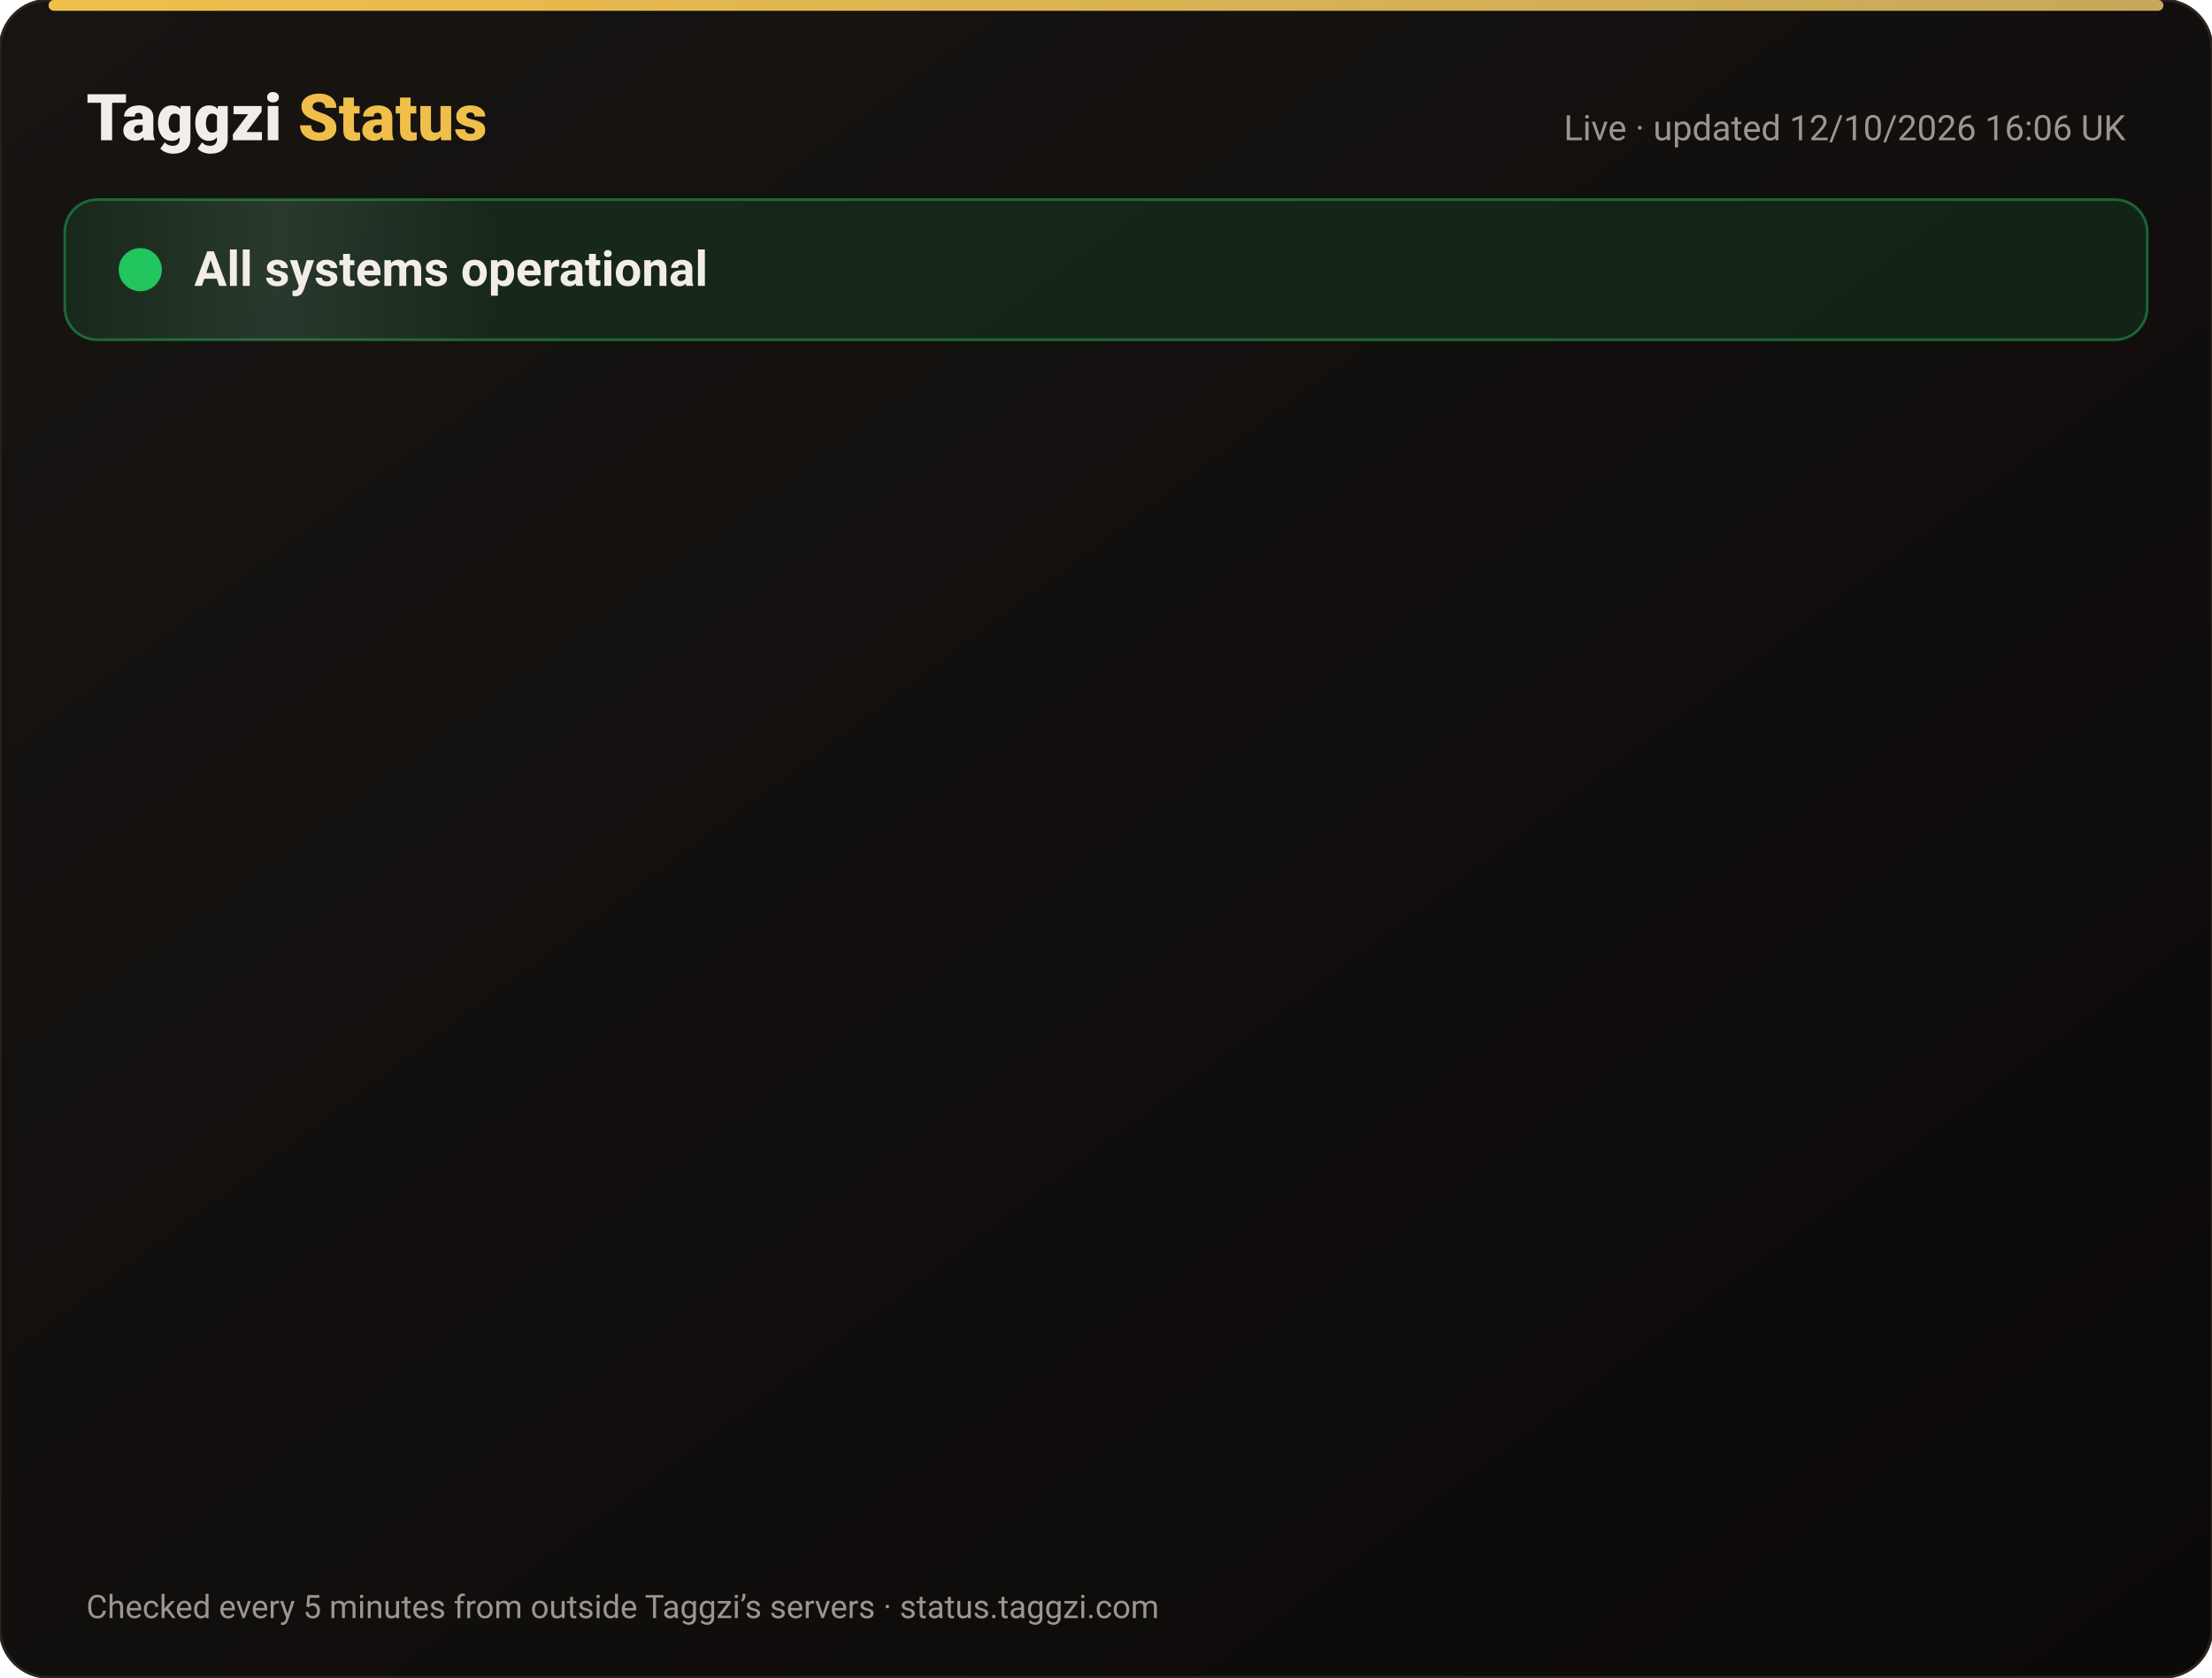
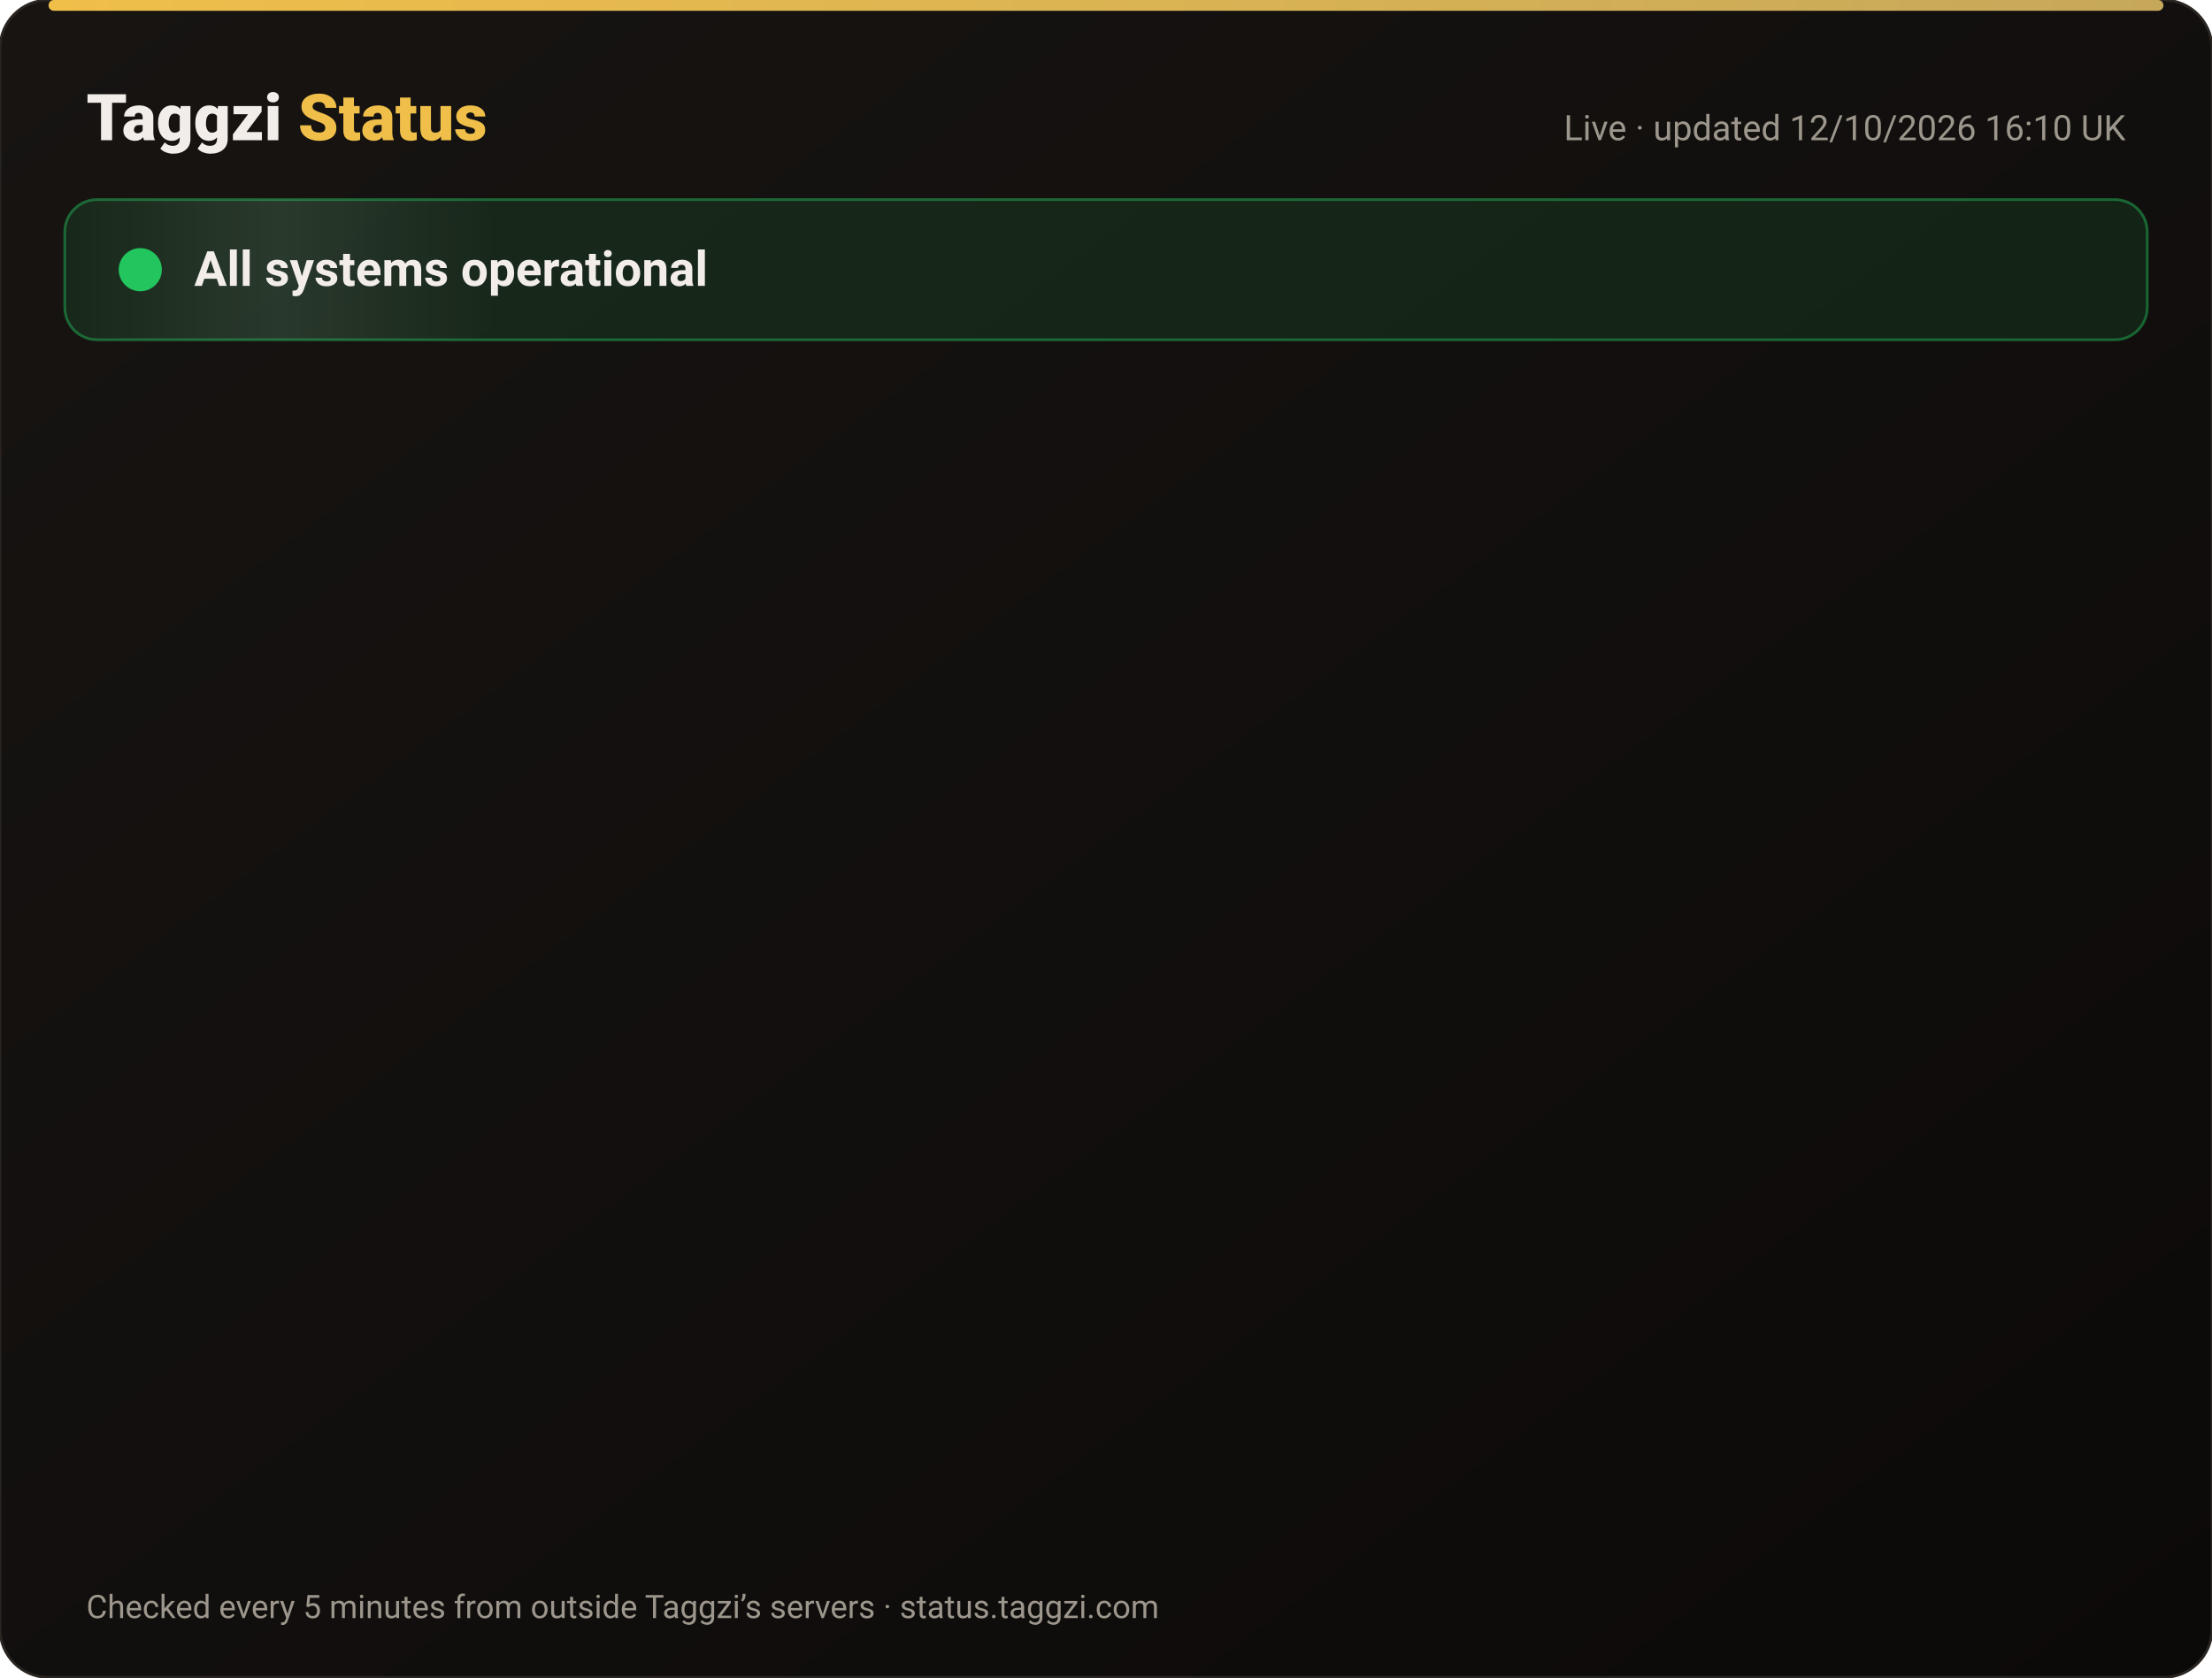
<svg xmlns="http://www.w3.org/2000/svg" width="820" height="622" viewBox="0 0 820 622" font-family="-apple-system,Segoe UI,Roboto,Helvetica,Arial,sans-serif">
  <defs>
    <linearGradient id="bg" x1="0" y1="0" x2="1" y2="1">
      <stop offset="0" stop-color="#171412" />
      <stop offset="1" stop-color="#0C0A09" />
    </linearGradient>
    <linearGradient id="gold" x1="0" x2="1">
      <stop offset="0" stop-color="#F0BF4A" />
      <stop offset="1" stop-color="#c6a85b" />
    </linearGradient>
    <linearGradient id="shine" x1="0" x2="1">
      <stop offset="0" stop-color="#fff" stop-opacity="0" />
      <stop offset=".5" stop-color="#fff" stop-opacity=".08" />
      <stop offset="1" stop-color="#fff" stop-opacity="0" />
    </linearGradient>
  </defs>
  <rect width="820" height="622" rx="18" fill="url(#bg)" stroke="#2a2521" />
  <rect x="18" y="0" width="784" height="4" rx="2" fill="url(#gold)" />
  <text x="32" y="52" font-size="24" font-weight="800" fill="#F2EDE8">Taggzi <tspan fill="#F0BF4A">Status</tspan>
  </text>
-   <text x="788" y="52" font-size="13" fill="#9C968C" text-anchor="end">Live · updated 12/10/2026 16:06 UK</text>
+   <text x="788" y="52" font-size="13" fill="#9C968C" text-anchor="end">Live · updated 12/10/2026 16:10 UK</text>
  <rect x="24" y="74" width="772" height="52" rx="12" fill="#22c55e" fill-opacity=".12" stroke="#22c55e" stroke-opacity=".45" />
  <rect x="24" y="74" width="160" height="52" rx="12" fill="url(#shine)">
    <animate attributeName="x" from="-160" to="820" dur="4s" repeatCount="indefinite" />
  </rect>
  <circle cx="52" cy="100" r="7" fill="#22c55e" />
  <circle cx="52" cy="100" r="7" fill="none" stroke="#22c55e" stroke-width="2">
    <animate attributeName="r" values="7;15;7" dur="2s" repeatCount="indefinite" />
    <animate attributeName="opacity" values=".9;0;.9" dur="2s" repeatCount="indefinite" />
  </circle>
  <text x="72" y="106" font-size="18" font-weight="700" fill="#F2EDE8">All systems operational</text>
  <g opacity="0">
    <animate attributeName="opacity" from="0" to="1" begin="0.00s" dur=".6s" fill="freeze" />
    <line x1="32" y1="188" x2="788" y2="188" stroke="#2a2521" />
    <circle cx="44" cy="166" r="6" fill="#22c55e">
      <animate attributeName="opacity" values="1;.45;1" dur="2.4s" begin="0.00s" repeatCount="indefinite" />
    </circle>
    <text x="62" y="171" font-size="15" font-weight="650" fill="#F2EDE8">Website</text>
    <text x="630" y="171" font-size="13" fill="#9C968C" text-anchor="end">100.00% uptime</text>
    <rect x="648" y="154" width="140" height="24" rx="12" fill="#22c55e" fill-opacity=".14" stroke="#22c55e" stroke-opacity=".5" />
    <text x="718" y="171" font-size="12" font-weight="700" fill="#22c55e" text-anchor="middle">Operational</text>
  </g>
  <g opacity="0">
    <animate attributeName="opacity" from="0" to="1" begin="0.15s" dur=".6s" fill="freeze" />
    <line x1="32" y1="234" x2="788" y2="234" stroke="#2a2521" />
    <circle cx="44" cy="212" r="6" fill="#22c55e">
      <animate attributeName="opacity" values="1;.45;1" dur="2.4s" begin="0.15s" repeatCount="indefinite" />
    </circle>
    <text x="62" y="217" font-size="15" font-weight="650" fill="#F2EDE8">Tag scans</text>
    <text x="630" y="217" font-size="13" fill="#9C968C" text-anchor="end">100.00% uptime</text>
    <rect x="648" y="200" width="140" height="24" rx="12" fill="#22c55e" fill-opacity=".14" stroke="#22c55e" stroke-opacity=".5" />
    <text x="718" y="217" font-size="12" font-weight="700" fill="#22c55e" text-anchor="middle">Operational</text>
  </g>
  <g opacity="0">
    <animate attributeName="opacity" from="0" to="1" begin="0.30s" dur=".6s" fill="freeze" />
    <line x1="32" y1="280" x2="788" y2="280" stroke="#2a2521" />
    <circle cx="44" cy="258" r="6" fill="#22c55e">
      <animate attributeName="opacity" values="1;.45;1" dur="2.4s" begin="0.30s" repeatCount="indefinite" />
    </circle>
    <text x="62" y="263" font-size="15" font-weight="650" fill="#F2EDE8">Manual tag lookup</text>
    <text x="630" y="263" font-size="13" fill="#9C968C" text-anchor="end">100.00% uptime</text>
    <rect x="648" y="246" width="140" height="24" rx="12" fill="#22c55e" fill-opacity=".14" stroke="#22c55e" stroke-opacity=".5" />
    <text x="718" y="263" font-size="12" font-weight="700" fill="#22c55e" text-anchor="middle">Operational</text>
  </g>
  <g opacity="0">
    <animate attributeName="opacity" from="0" to="1" begin="0.45s" dur=".6s" fill="freeze" />
    <line x1="32" y1="326" x2="788" y2="326" stroke="#2a2521" />
    <circle cx="44" cy="304" r="6" fill="#22c55e">
      <animate attributeName="opacity" values="1;.45;1" dur="2.4s" begin="0.45s" repeatCount="indefinite" />
    </circle>
    <text x="62" y="309" font-size="15" font-weight="650" fill="#F2EDE8">App &amp; login</text>
    <text x="630" y="309" font-size="13" fill="#9C968C" text-anchor="end">100.00% uptime</text>
    <rect x="648" y="292" width="140" height="24" rx="12" fill="#22c55e" fill-opacity=".14" stroke="#22c55e" stroke-opacity=".5" />
    <text x="718" y="309" font-size="12" font-weight="700" fill="#22c55e" text-anchor="middle">Operational</text>
  </g>
  <g opacity="0">
    <animate attributeName="opacity" from="0" to="1" begin="0.60s" dur=".6s" fill="freeze" />
    <line x1="32" y1="372" x2="788" y2="372" stroke="#2a2521" />
    <circle cx="44" cy="350" r="6" fill="#22c55e">
      <animate attributeName="opacity" values="1;.45;1" dur="2.4s" begin="0.60s" repeatCount="indefinite" />
    </circle>
    <text x="62" y="355" font-size="15" font-weight="650" fill="#F2EDE8">Community alerts</text>
    <text x="630" y="355" font-size="13" fill="#9C968C" text-anchor="end">100.00% uptime</text>
    <rect x="648" y="338" width="140" height="24" rx="12" fill="#22c55e" fill-opacity=".14" stroke="#22c55e" stroke-opacity=".5" />
    <text x="718" y="355" font-size="12" font-weight="700" fill="#22c55e" text-anchor="middle">Operational</text>
  </g>
  <g opacity="0">
    <animate attributeName="opacity" from="0" to="1" begin="0.75s" dur=".6s" fill="freeze" />
    <line x1="32" y1="418" x2="788" y2="418" stroke="#2a2521" />
    <circle cx="44" cy="396" r="6" fill="#22c55e">
      <animate attributeName="opacity" values="1;.45;1" dur="2.4s" begin="0.75s" repeatCount="indefinite" />
    </circle>
    <text x="62" y="401" font-size="15" font-weight="650" fill="#F2EDE8">Private calling</text>
    <text x="630" y="401" font-size="13" fill="#9C968C" text-anchor="end">100.00% uptime</text>
    <rect x="648" y="384" width="140" height="24" rx="12" fill="#22c55e" fill-opacity=".14" stroke="#22c55e" stroke-opacity=".5" />
    <text x="718" y="401" font-size="12" font-weight="700" fill="#22c55e" text-anchor="middle">Operational</text>
  </g>
  <g opacity="0">
    <animate attributeName="opacity" from="0" to="1" begin="0.90s" dur=".6s" fill="freeze" />
    <line x1="32" y1="464" x2="788" y2="464" stroke="#2a2521" />
    <circle cx="44" cy="442" r="6" fill="#22c55e">
      <animate attributeName="opacity" values="1;.45;1" dur="2.4s" begin="0.90s" repeatCount="indefinite" />
    </circle>
    <text x="62" y="447" font-size="15" font-weight="650" fill="#F2EDE8">Payments</text>
    <text x="630" y="447" font-size="13" fill="#9C968C" text-anchor="end">99.97% uptime</text>
    <rect x="648" y="430" width="140" height="24" rx="12" fill="#22c55e" fill-opacity=".14" stroke="#22c55e" stroke-opacity=".5" />
    <text x="718" y="447" font-size="12" font-weight="700" fill="#22c55e" text-anchor="middle">Operational</text>
  </g>
  <g opacity="0">
    <animate attributeName="opacity" from="0" to="1" begin="1.05s" dur=".6s" fill="freeze" />
    <line x1="32" y1="510" x2="788" y2="510" stroke="#2a2521" />
    <circle cx="44" cy="488" r="6" fill="#22c55e">
      <animate attributeName="opacity" values="1;.45;1" dur="2.4s" begin="1.05s" repeatCount="indefinite" />
    </circle>
    <text x="62" y="493" font-size="15" font-weight="650" fill="#F2EDE8">Email &amp; support</text>
    <text x="630" y="493" font-size="13" fill="#9C968C" text-anchor="end">100.00% uptime</text>
    <rect x="648" y="476" width="140" height="24" rx="12" fill="#22c55e" fill-opacity=".14" stroke="#22c55e" stroke-opacity=".5" />
    <text x="718" y="493" font-size="12" font-weight="700" fill="#22c55e" text-anchor="middle">Operational</text>
  </g>
  <g opacity="0">
    <animate attributeName="opacity" from="0" to="1" begin="1.20s" dur=".6s" fill="freeze" />
    <line x1="32" y1="556" x2="788" y2="556" stroke="#2a2521" />
    <circle cx="44" cy="534" r="6" fill="#22c55e">
      <animate attributeName="opacity" values="1;.45;1" dur="2.4s" begin="1.20s" repeatCount="indefinite" />
    </circle>
    <text x="62" y="539" font-size="15" font-weight="650" fill="#F2EDE8">Secure connection (SSL)</text>
    <text x="630" y="539" font-size="13" fill="#9C968C" text-anchor="end">100.00% uptime</text>
    <rect x="648" y="522" width="140" height="24" rx="12" fill="#22c55e" fill-opacity=".14" stroke="#22c55e" stroke-opacity=".5" />
    <text x="718" y="539" font-size="12" font-weight="700" fill="#22c55e" text-anchor="middle">Operational</text>
  </g>
  <text x="32" y="600" font-size="12" fill="#9C968C">Checked every 5 minutes from outside Taggzi’s servers · status.taggzi.com</text>
</svg>
